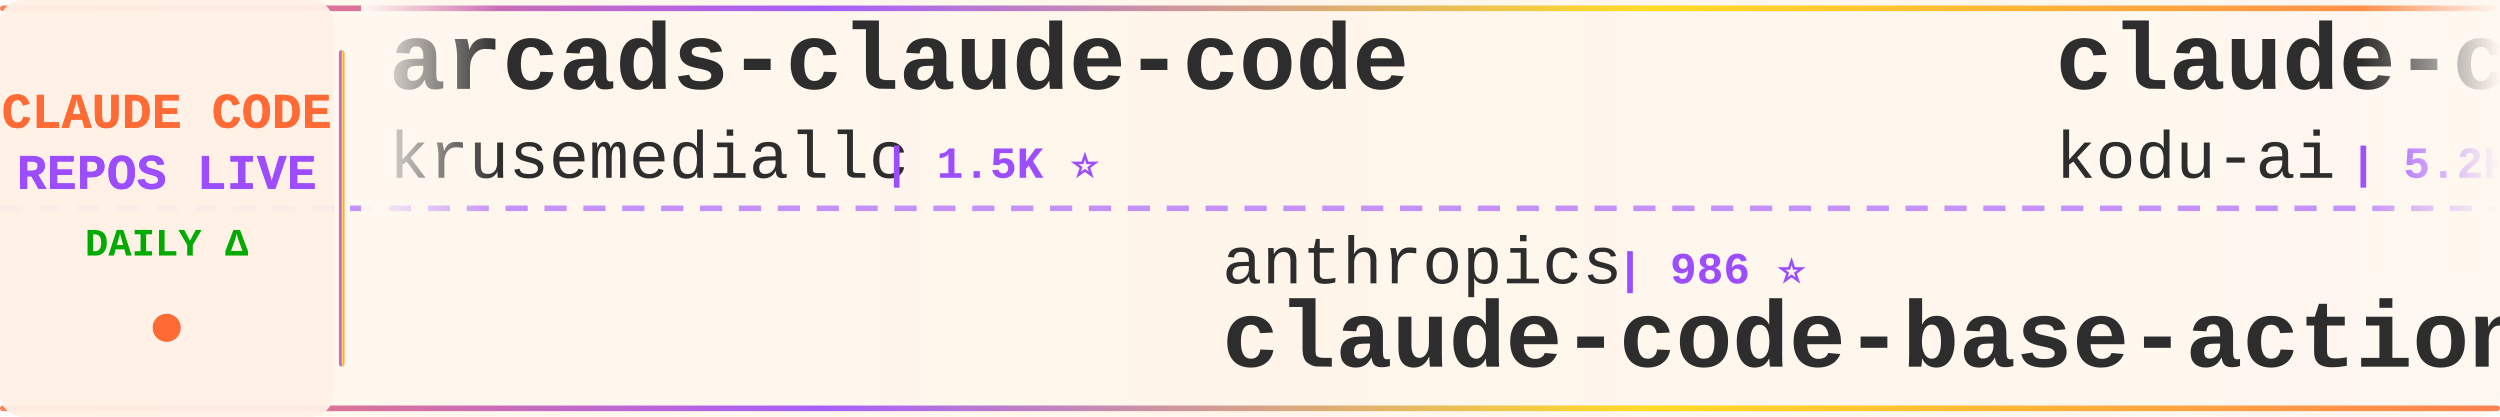
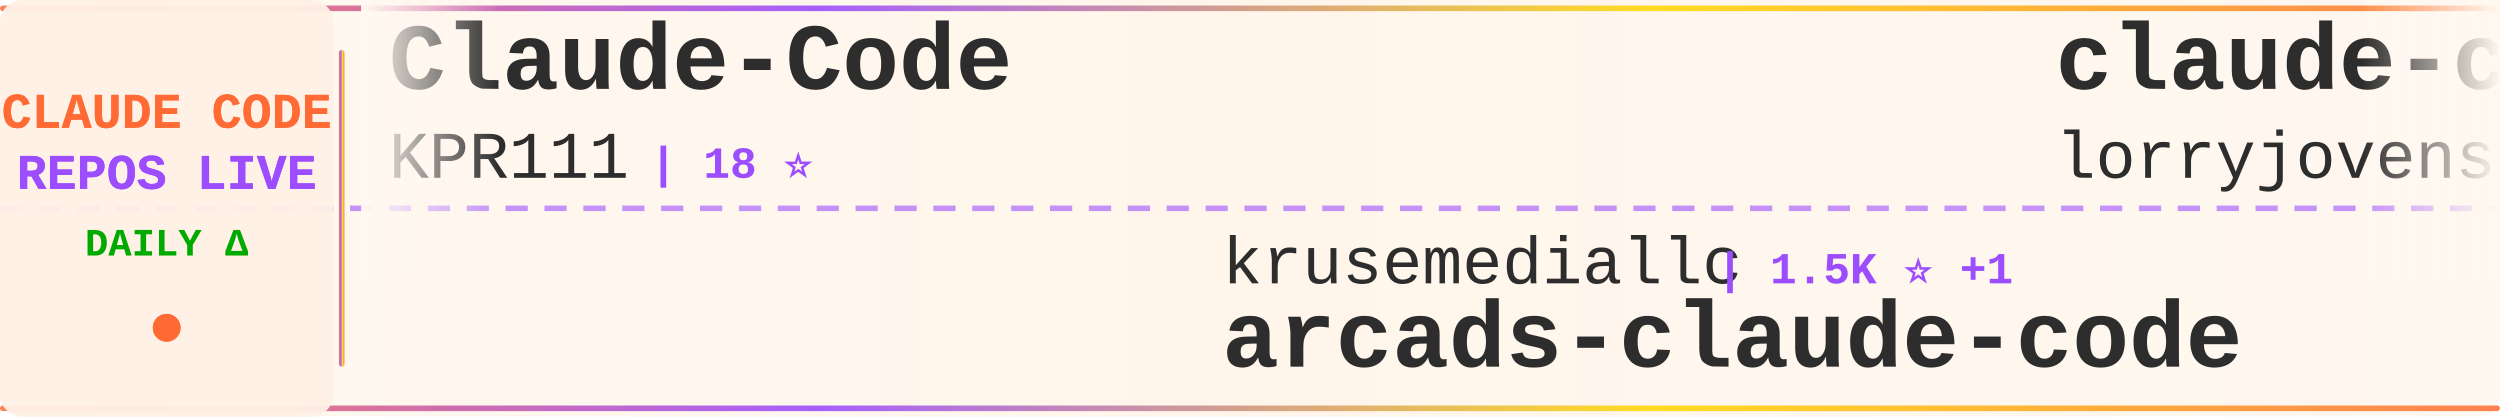
<svg xmlns="http://www.w3.org/2000/svg" width="900" height="150">
  <defs>
    <linearGradient id="tickerBg" x1="0%" y1="0%" x2="100%" y2="0%">
      <stop offset="0%" style="stop-color:#fff8f0;stop-opacity:0.98" />
      <stop offset="50%" style="stop-color:#fff5eb;stop-opacity:1" />
      <stop offset="100%" style="stop-color:#fff8f0;stop-opacity:0.98" />
    </linearGradient>
    <linearGradient id="borderGrad" x1="0%" y1="0%" x2="100%" y2="0%">
      <stop offset="0%" style="stop-color:#FF6B35;stop-opacity:0.85">
        <animate attributeName="stop-opacity" values="0.85;1;0.85" dur="2s" repeatCount="indefinite" />
      </stop>
      <stop offset="33%" style="stop-color:#9C4EFF;stop-opacity:0.9">
        <animate attributeName="stop-opacity" values="0.9;1;0.9" dur="2.2s" repeatCount="indefinite" />
      </stop>
      <stop offset="66%" style="stop-color:#FFD700;stop-opacity:0.85">
        <animate attributeName="stop-opacity" values="0.85;1;0.85" dur="1.8s" repeatCount="indefinite" />
      </stop>
      <stop offset="100%" style="stop-color:#FF6B35;stop-opacity:0.85">
        <animate attributeName="stop-opacity" values="0.85;1;0.85" dur="2s" repeatCount="indefinite" />
      </stop>
    </linearGradient>
    <filter id="textGlow">
      <feGaussianBlur stdDeviation="0.15" result="coloredBlur" />
      <feMerge>
        <feMergeNode in="coloredBlur" />
        <feMergeNode in="SourceGraphic" />
      </feMerge>
    </filter>
    <filter id="metricGlow">
      <feGaussianBlur stdDeviation="0.2" result="coloredBlur" />
      <feMerge>
        <feMergeNode in="coloredBlur" />
        <feMergeNode in="SourceGraphic" />
      </feMerge>
    </filter>
    <linearGradient id="leftFade" x1="0%" y1="0%" x2="100%" y2="0%">
      <stop offset="0%" style="stop-color:#fff8f0;stop-opacity:1" />
      <stop offset="100%" style="stop-color:#fff8f0;stop-opacity:0" />
    </linearGradient>
    <linearGradient id="rightFade" x1="0%" y1="0%" x2="100%" y2="0%">
      <stop offset="0%" style="stop-color:#fff8f0;stop-opacity:0" />
      <stop offset="100%" style="stop-color:#fff8f0;stop-opacity:1" />
    </linearGradient>
  </defs>
  <rect width="900" height="150" fill="url(#tickerBg)" rx="8" />
  <rect x="0" y="2" width="900" height="2" fill="url(#borderGrad)" rx="1" />
  <rect x="0" y="146" width="900" height="2" fill="url(#borderGrad)" rx="1" />
  <line x1="0" y1="75" x2="900" y2="75" stroke="#9C4EFF" stroke-width="2" stroke-dasharray="8 6" opacity="0.6" />
  <rect x="0" y="0" width="120" height="150" fill="#fff0e6" opacity="0.95" rx="8" />
  <text x="60" y="46" font-family="'Courier New', monospace" font-size="18" font-weight="bold" fill="#FF6B35" text-anchor="middle" filter="url(#textGlow)">
    CLAUDE CODE
  </text>
  <text x="60" y="68" font-family="'Courier New', monospace" font-size="18" font-weight="bold" fill="#9C4EFF" text-anchor="middle" filter="url(#textGlow)">
    REPOS LIVE
  </text>
  <text x="60" y="92" font-family="'Courier New', monospace" font-size="14" font-weight="bold" fill="#00aa00" text-anchor="middle">
    DAILY Δ
  </text>
  <circle cx="60" cy="118" r="5" fill="#FF6B35" filter="url(#metricGlow)">
    <animate attributeName="r" values="4;6;4" dur="1.5s" repeatCount="indefinite" />
    <animate attributeName="opacity" values="0.6;1;0.6" dur="1.5s" repeatCount="indefinite" />
  </circle>
  <rect x="122" y="18" width="2" height="114" fill="url(#borderGrad)" rx="1" />
  <clipPath id="tickerClip">
    <rect x="130" y="0" width="770" height="150" />
  </clipPath>
  <g clip-path="url(#tickerClip)">
    <g id="tickerItems">
      <animateTransform attributeName="transform" attributeType="XML" type="translate" from="0 0" to="-3000 0" dur="54s" repeatCount="indefinite" />
      <g transform="translate(0, 0)">
-         <text x="140" y="32" font-family="'Courier New', monospace" font-size="34" font-weight="bold" fill="#2d2d2d">arcads-claude-code</text>
-         <text x="140" y="64" font-family="'Courier New', monospace" font-size="24" font-weight="normal" fill="#2d2d2d" opacity="1.0">krusemediallc</text>
-         <text x="318" y="64" font-family="'Courier New', monospace" font-size="16" font-weight="bold" fill="#9C4EFF"> | 1.5K ⭐</text>
+         <text x="140" y="32" font-family="'Courier New', monospace" font-size="34" font-weight="bold" fill="#2d2d2d">Claude-Code</text>
+         <text x="140" y="64" font-family="'Courier New', monospace" font-size="24" font-weight="normal" fill="#2d2d2d" opacity="1.0">KPR111</text>
+         <text x="234" y="64" font-family="'Courier New', monospace" font-size="16" font-weight="bold" fill="#9C4EFF"> | 18 ⭐</text>
      </g>
      <g transform="translate(300, 0)">
-         <text x="140" y="102" font-family="'Courier New', monospace" font-size="24" font-weight="normal" fill="#2d2d2d" opacity="1.0">anthropics</text>
-         <text x="282" y="102" font-family="'Courier New', monospace" font-size="16" font-weight="bold" fill="#9C4EFF"> | 986 ⭐</text>
-         <text x="140" y="132" font-family="'Courier New', monospace" font-size="34" font-weight="bold" fill="#2d2d2d">claude-code-base-action</text>
+         <text x="140" y="102" font-family="'Courier New', monospace" font-size="24" font-weight="normal" fill="#2d2d2d" opacity="1.0">krusemediallc</text>
+         <text x="318" y="102" font-family="'Courier New', monospace" font-size="16" font-weight="bold" fill="#9C4EFF"> | 1.5K ⭐ +1</text>
+         <text x="140" y="132" font-family="'Courier New', monospace" font-size="34" font-weight="bold" fill="#2d2d2d">arcads-claude-code</text>
      </g>
      <g transform="translate(600, 0)">
-         <text x="140" y="32" font-family="'Courier New', monospace" font-size="34" font-weight="bold" fill="#2d2d2d">claude-coder</text>
-         <text x="140" y="64" font-family="'Courier New', monospace" font-size="24" font-weight="normal" fill="#2d2d2d" opacity="1.0">kodu-ai</text>
-         <text x="246" y="64" font-family="'Courier New', monospace" font-size="16" font-weight="bold" fill="#9C4EFF"> | 5.2K ⭐</text>
+         <text x="140" y="32" font-family="'Courier New', monospace" font-size="34" font-weight="bold" fill="#2d2d2d">claude-code-rust</text>
+         <text x="140" y="64" font-family="'Courier New', monospace" font-size="24" font-weight="normal" fill="#2d2d2d" opacity="1.0">lorryjovens-hub</text>
+         <text x="342" y="64" font-family="'Courier New', monospace" font-size="16" font-weight="bold" fill="#9C4EFF"> | 1.7K ⭐</text>
      </g>
      <g transform="translate(900, 0)">
-         <text x="140" y="102" font-family="'Courier New', monospace" font-size="24" font-weight="normal" fill="#2d2d2d" opacity="1.0">Maciek-roboblog</text>
-         <text x="342" y="102" font-family="'Courier New', monospace" font-size="16" font-weight="bold" fill="#9C4EFF"> | 8.7K ⭐ +1</text>
-         <text x="140" y="132" font-family="'Courier New', monospace" font-size="34" font-weight="bold" fill="#2d2d2d">Claude-Code-Usage-Monito...</text>
+         <text x="140" y="102" font-family="'Courier New', monospace" font-size="24" font-weight="normal" fill="#2d2d2d" opacity="1.0">kodu-ai</text>
+         <text x="246" y="102" font-family="'Courier New', monospace" font-size="16" font-weight="bold" fill="#9C4EFF"> | 5.2K ⭐</text>
+         <text x="140" y="132" font-family="'Courier New', monospace" font-size="34" font-weight="bold" fill="#2d2d2d">claude-coder</text>
      </g>
      <g transform="translate(1200, 0)">
-         <text x="140" y="32" font-family="'Courier New', monospace" font-size="34" font-weight="bold" fill="#2d2d2d">claude-code-video-toolki...</text>
-         <text x="140" y="64" font-family="'Courier New', monospace" font-size="24" font-weight="normal" fill="#2d2d2d" opacity="1.0">digitalsamba</text>
-         <text x="306" y="64" font-family="'Courier New', monospace" font-size="16" font-weight="bold" fill="#9C4EFF"> | 2.1K ⭐</text>
+         <text x="140" y="32" font-family="'Courier New', monospace" font-size="34" font-weight="bold" fill="#2d2d2d">ClaudeCode-Portable</text>
+         <text x="140" y="64" font-family="'Courier New', monospace" font-size="24" font-weight="normal" fill="#2d2d2d" opacity="1.0">techjarves</text>
+         <text x="282" y="64" font-family="'Courier New', monospace" font-size="16" font-weight="bold" fill="#9C4EFF"> | 1.5K ⭐ -1</text>
      </g>
      <g transform="translate(1500, 0)">
-         <text x="140" y="102" font-family="'Courier New', monospace" font-size="24" font-weight="normal" fill="#2d2d2d" opacity="1.0">alejandrobalderas</text>
-         <text x="366" y="102" font-family="'Courier New', monospace" font-size="16" font-weight="bold" fill="#9C4EFF"> | 2.8K ⭐ +7</text>
-         <text x="140" y="132" font-family="'Courier New', monospace" font-size="34" font-weight="bold" fill="#2d2d2d">claude-code-from-source</text>
+         <text x="140" y="102" font-family="'Courier New', monospace" font-size="24" font-weight="normal" fill="#2d2d2d" opacity="1.0">zebbern</text>
+         <text x="246" y="102" font-family="'Courier New', monospace" font-size="16" font-weight="bold" fill="#9C4EFF"> | 4.6K ⭐ -2</text>
+         <text x="140" y="132" font-family="'Courier New', monospace" font-size="34" font-weight="bold" fill="#2d2d2d">claude-code-guide</text>
      </g>
      <g transform="translate(1800, 0)">
-         <text x="140" y="32" font-family="'Courier New', monospace" font-size="34" font-weight="bold" fill="#2d2d2d">Claude-Code-Source-Study</text>
-         <text x="140" y="64" font-family="'Courier New', monospace" font-size="24" font-weight="normal" fill="#2d2d2d" opacity="1.0">luyao618</text>
-         <text x="258" y="64" font-family="'Courier New', monospace" font-size="16" font-weight="bold" fill="#9C4EFF"> | 1.7K ⭐</text>
+         <text x="140" y="32" font-family="'Courier New', monospace" font-size="34" font-weight="bold" fill="#2d2d2d">claude-code-best-practic...</text>
+         <text x="140" y="64" font-family="'Courier New', monospace" font-size="24" font-weight="normal" fill="#2d2d2d" opacity="1.0">shanraisshan</text>
+         <text x="306" y="64" font-family="'Courier New', monospace" font-size="16" font-weight="bold" fill="#9C4EFF"> | 66.1K ⭐ +7</text>
      </g>
      <g transform="translate(2100, 0)">
-         <text x="140" y="102" font-family="'Courier New', monospace" font-size="24" font-weight="normal" fill="#2d2d2d" opacity="1.0">ChrisWiles</text>
-         <text x="282" y="102" font-family="'Courier New', monospace" font-size="16" font-weight="bold" fill="#9C4EFF"> | 6.1K ⭐ +1</text>
-         <text x="140" y="132" font-family="'Courier New', monospace" font-size="34" font-weight="bold" fill="#2d2d2d">claude-code-showcase</text>
+         <text x="140" y="102" font-family="'Courier New', monospace" font-size="24" font-weight="normal" fill="#2d2d2d" opacity="1.0">liuup</text>
+         <text x="222" y="102" font-family="'Courier New', monospace" font-size="16" font-weight="bold" fill="#9C4EFF"> | 3.9K ⭐</text>
+         <text x="140" y="132" font-family="'Courier New', monospace" font-size="34" font-weight="bold" fill="#2d2d2d">claude-code-analysis</text>
      </g>
      <g transform="translate(2400, 0)">
-         <text x="140" y="32" font-family="'Courier New', monospace" font-size="34" font-weight="bold" fill="#2d2d2d">claude-code-settings</text>
-         <text x="140" y="64" font-family="'Courier New', monospace" font-size="24" font-weight="normal" fill="#2d2d2d" opacity="1.0">feiskyer</text>
-         <text x="258" y="64" font-family="'Courier New', monospace" font-size="16" font-weight="bold" fill="#9C4EFF"> | 1.7K ⭐</text>
+         <text x="140" y="32" font-family="'Courier New', monospace" font-size="34" font-weight="bold" fill="#2d2d2d">claude-code-proxy</text>
+         <text x="140" y="64" font-family="'Courier New', monospace" font-size="24" font-weight="normal" fill="#2d2d2d" opacity="1.0">fuergaosi233</text>
+         <text x="306" y="64" font-family="'Courier New', monospace" font-size="16" font-weight="bold" fill="#9C4EFF"> | 2.8K ⭐</text>
      </g>
      <g transform="translate(2700, 0)">
-         <text x="140" y="102" font-family="'Courier New', monospace" font-size="24" font-weight="normal" fill="#2d2d2d" opacity="1.0">FlorianBruniaux</text>
-         <text x="342" y="102" font-family="'Courier New', monospace" font-size="16" font-weight="bold" fill="#9C4EFF"> | 6.0K ⭐</text>
-         <text x="140" y="132" font-family="'Courier New', monospace" font-size="34" font-weight="bold" fill="#2d2d2d">claude-code-ultimate-gui...</text>
+         <text x="140" y="102" font-family="'Courier New', monospace" font-size="24" font-weight="normal" fill="#2d2d2d" opacity="1.0">frankbria</text>
+         <text x="270" y="102" font-family="'Courier New', monospace" font-size="16" font-weight="bold" fill="#9C4EFF"> | 9.6K ⭐</text>
+         <text x="140" y="132" font-family="'Courier New', monospace" font-size="34" font-weight="bold" fill="#2d2d2d">ralph-claude-code</text>
      </g>
      <g transform="translate(3000, 0)">
-         <text x="140" y="32" font-family="'Courier New', monospace" font-size="34" font-weight="bold" fill="#2d2d2d">arcads-claude-code</text>
-         <text x="140" y="64" font-family="'Courier New', monospace" font-size="24" font-weight="normal" fill="#2d2d2d" opacity="1.0">krusemediallc</text>
-         <text x="318" y="64" font-family="'Courier New', monospace" font-size="16" font-weight="bold" fill="#9C4EFF"> | 1.5K ⭐</text>
+         <text x="140" y="32" font-family="'Courier New', monospace" font-size="34" font-weight="bold" fill="#2d2d2d">Claude-Code</text>
+         <text x="140" y="64" font-family="'Courier New', monospace" font-size="24" font-weight="normal" fill="#2d2d2d" opacity="1.0">KPR111</text>
+         <text x="234" y="64" font-family="'Courier New', monospace" font-size="16" font-weight="bold" fill="#9C4EFF"> | 18 ⭐</text>
      </g>
      <g transform="translate(3300, 0)">
-         <text x="140" y="102" font-family="'Courier New', monospace" font-size="24" font-weight="normal" fill="#2d2d2d" opacity="1.0">anthropics</text>
-         <text x="282" y="102" font-family="'Courier New', monospace" font-size="16" font-weight="bold" fill="#9C4EFF"> | 986 ⭐</text>
-         <text x="140" y="132" font-family="'Courier New', monospace" font-size="34" font-weight="bold" fill="#2d2d2d">claude-code-base-action</text>
+         <text x="140" y="102" font-family="'Courier New', monospace" font-size="24" font-weight="normal" fill="#2d2d2d" opacity="1.0">krusemediallc</text>
+         <text x="318" y="102" font-family="'Courier New', monospace" font-size="16" font-weight="bold" fill="#9C4EFF"> | 1.5K ⭐ +1</text>
+         <text x="140" y="132" font-family="'Courier New', monospace" font-size="34" font-weight="bold" fill="#2d2d2d">arcads-claude-code</text>
      </g>
      <g transform="translate(3600, 0)">
-         <text x="140" y="32" font-family="'Courier New', monospace" font-size="34" font-weight="bold" fill="#2d2d2d">claude-coder</text>
-         <text x="140" y="64" font-family="'Courier New', monospace" font-size="24" font-weight="normal" fill="#2d2d2d" opacity="1.0">kodu-ai</text>
-         <text x="246" y="64" font-family="'Courier New', monospace" font-size="16" font-weight="bold" fill="#9C4EFF"> | 5.2K ⭐</text>
+         <text x="140" y="32" font-family="'Courier New', monospace" font-size="34" font-weight="bold" fill="#2d2d2d">claude-code-rust</text>
+         <text x="140" y="64" font-family="'Courier New', monospace" font-size="24" font-weight="normal" fill="#2d2d2d" opacity="1.0">lorryjovens-hub</text>
+         <text x="342" y="64" font-family="'Courier New', monospace" font-size="16" font-weight="bold" fill="#9C4EFF"> | 1.7K ⭐</text>
      </g>
      <g transform="translate(3900, 0)">
-         <text x="140" y="102" font-family="'Courier New', monospace" font-size="24" font-weight="normal" fill="#2d2d2d" opacity="1.0">Maciek-roboblog</text>
-         <text x="342" y="102" font-family="'Courier New', monospace" font-size="16" font-weight="bold" fill="#9C4EFF"> | 8.7K ⭐ +1</text>
-         <text x="140" y="132" font-family="'Courier New', monospace" font-size="34" font-weight="bold" fill="#2d2d2d">Claude-Code-Usage-Monito...</text>
+         <text x="140" y="102" font-family="'Courier New', monospace" font-size="24" font-weight="normal" fill="#2d2d2d" opacity="1.0">kodu-ai</text>
+         <text x="246" y="102" font-family="'Courier New', monospace" font-size="16" font-weight="bold" fill="#9C4EFF"> | 5.2K ⭐</text>
+         <text x="140" y="132" font-family="'Courier New', monospace" font-size="34" font-weight="bold" fill="#2d2d2d">claude-coder</text>
      </g>
    </g>
  </g>
  <rect x="130" y="0" width="50" height="100" fill="url(#leftFade)" />
  <rect x="850" y="0" width="50" height="100" fill="url(#rightFade)" />
</svg>
